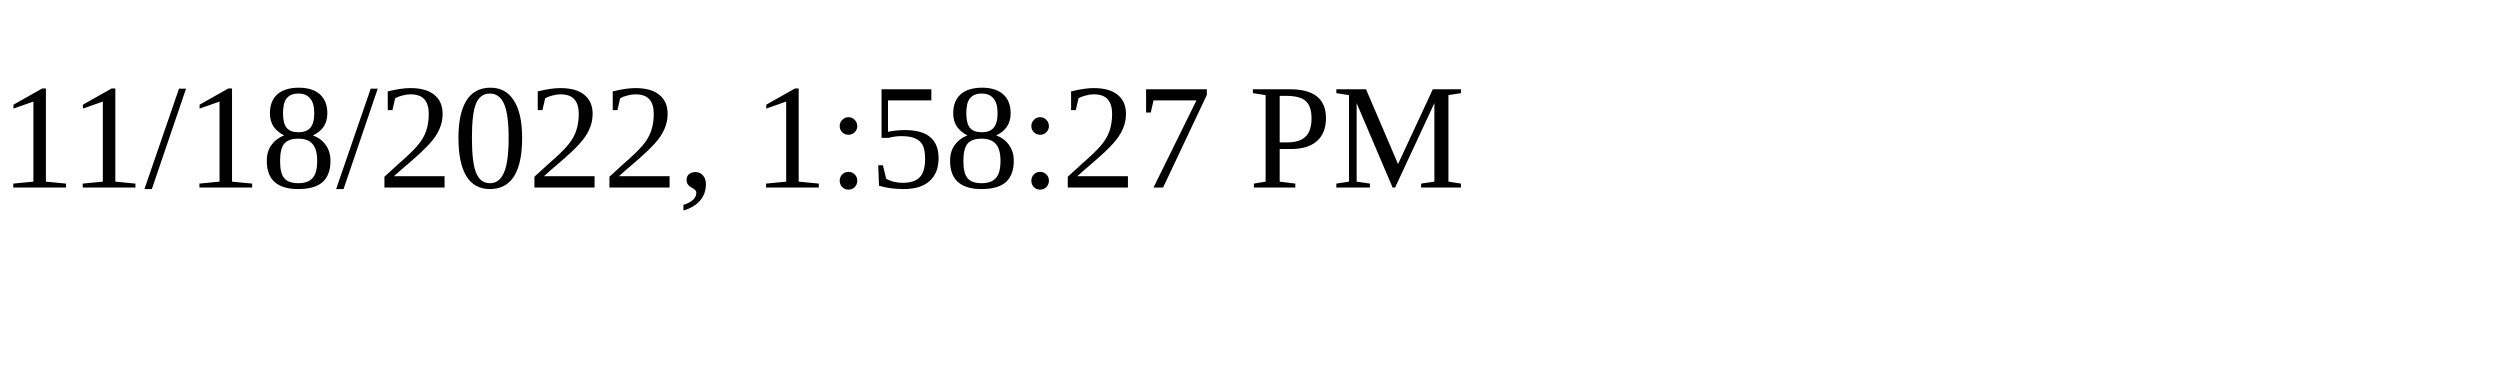
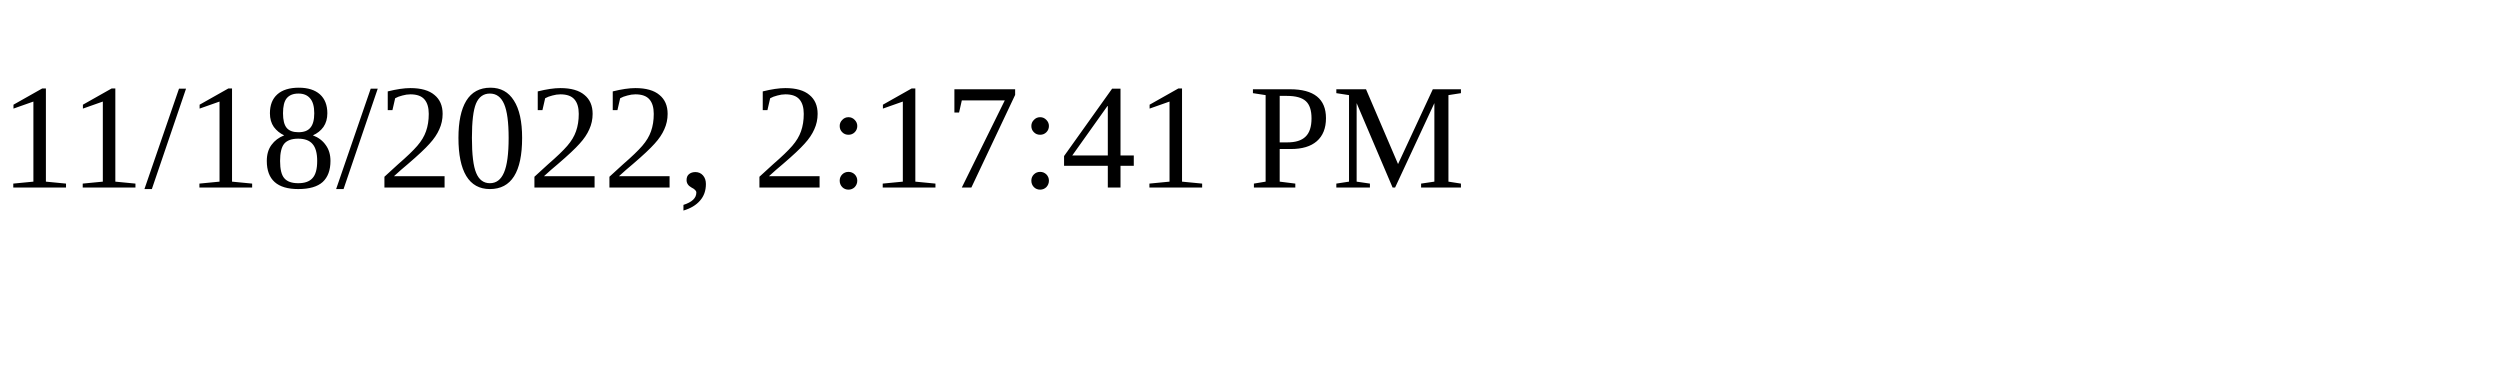
<svg xmlns="http://www.w3.org/2000/svg" height="30" width="200">
-   <text x="0" y="15">11/18/2022, 1:58:27 PM</text>
+   <text x="0" y="15">11/18/2022, 2:17:41 PM</text>
</svg>
